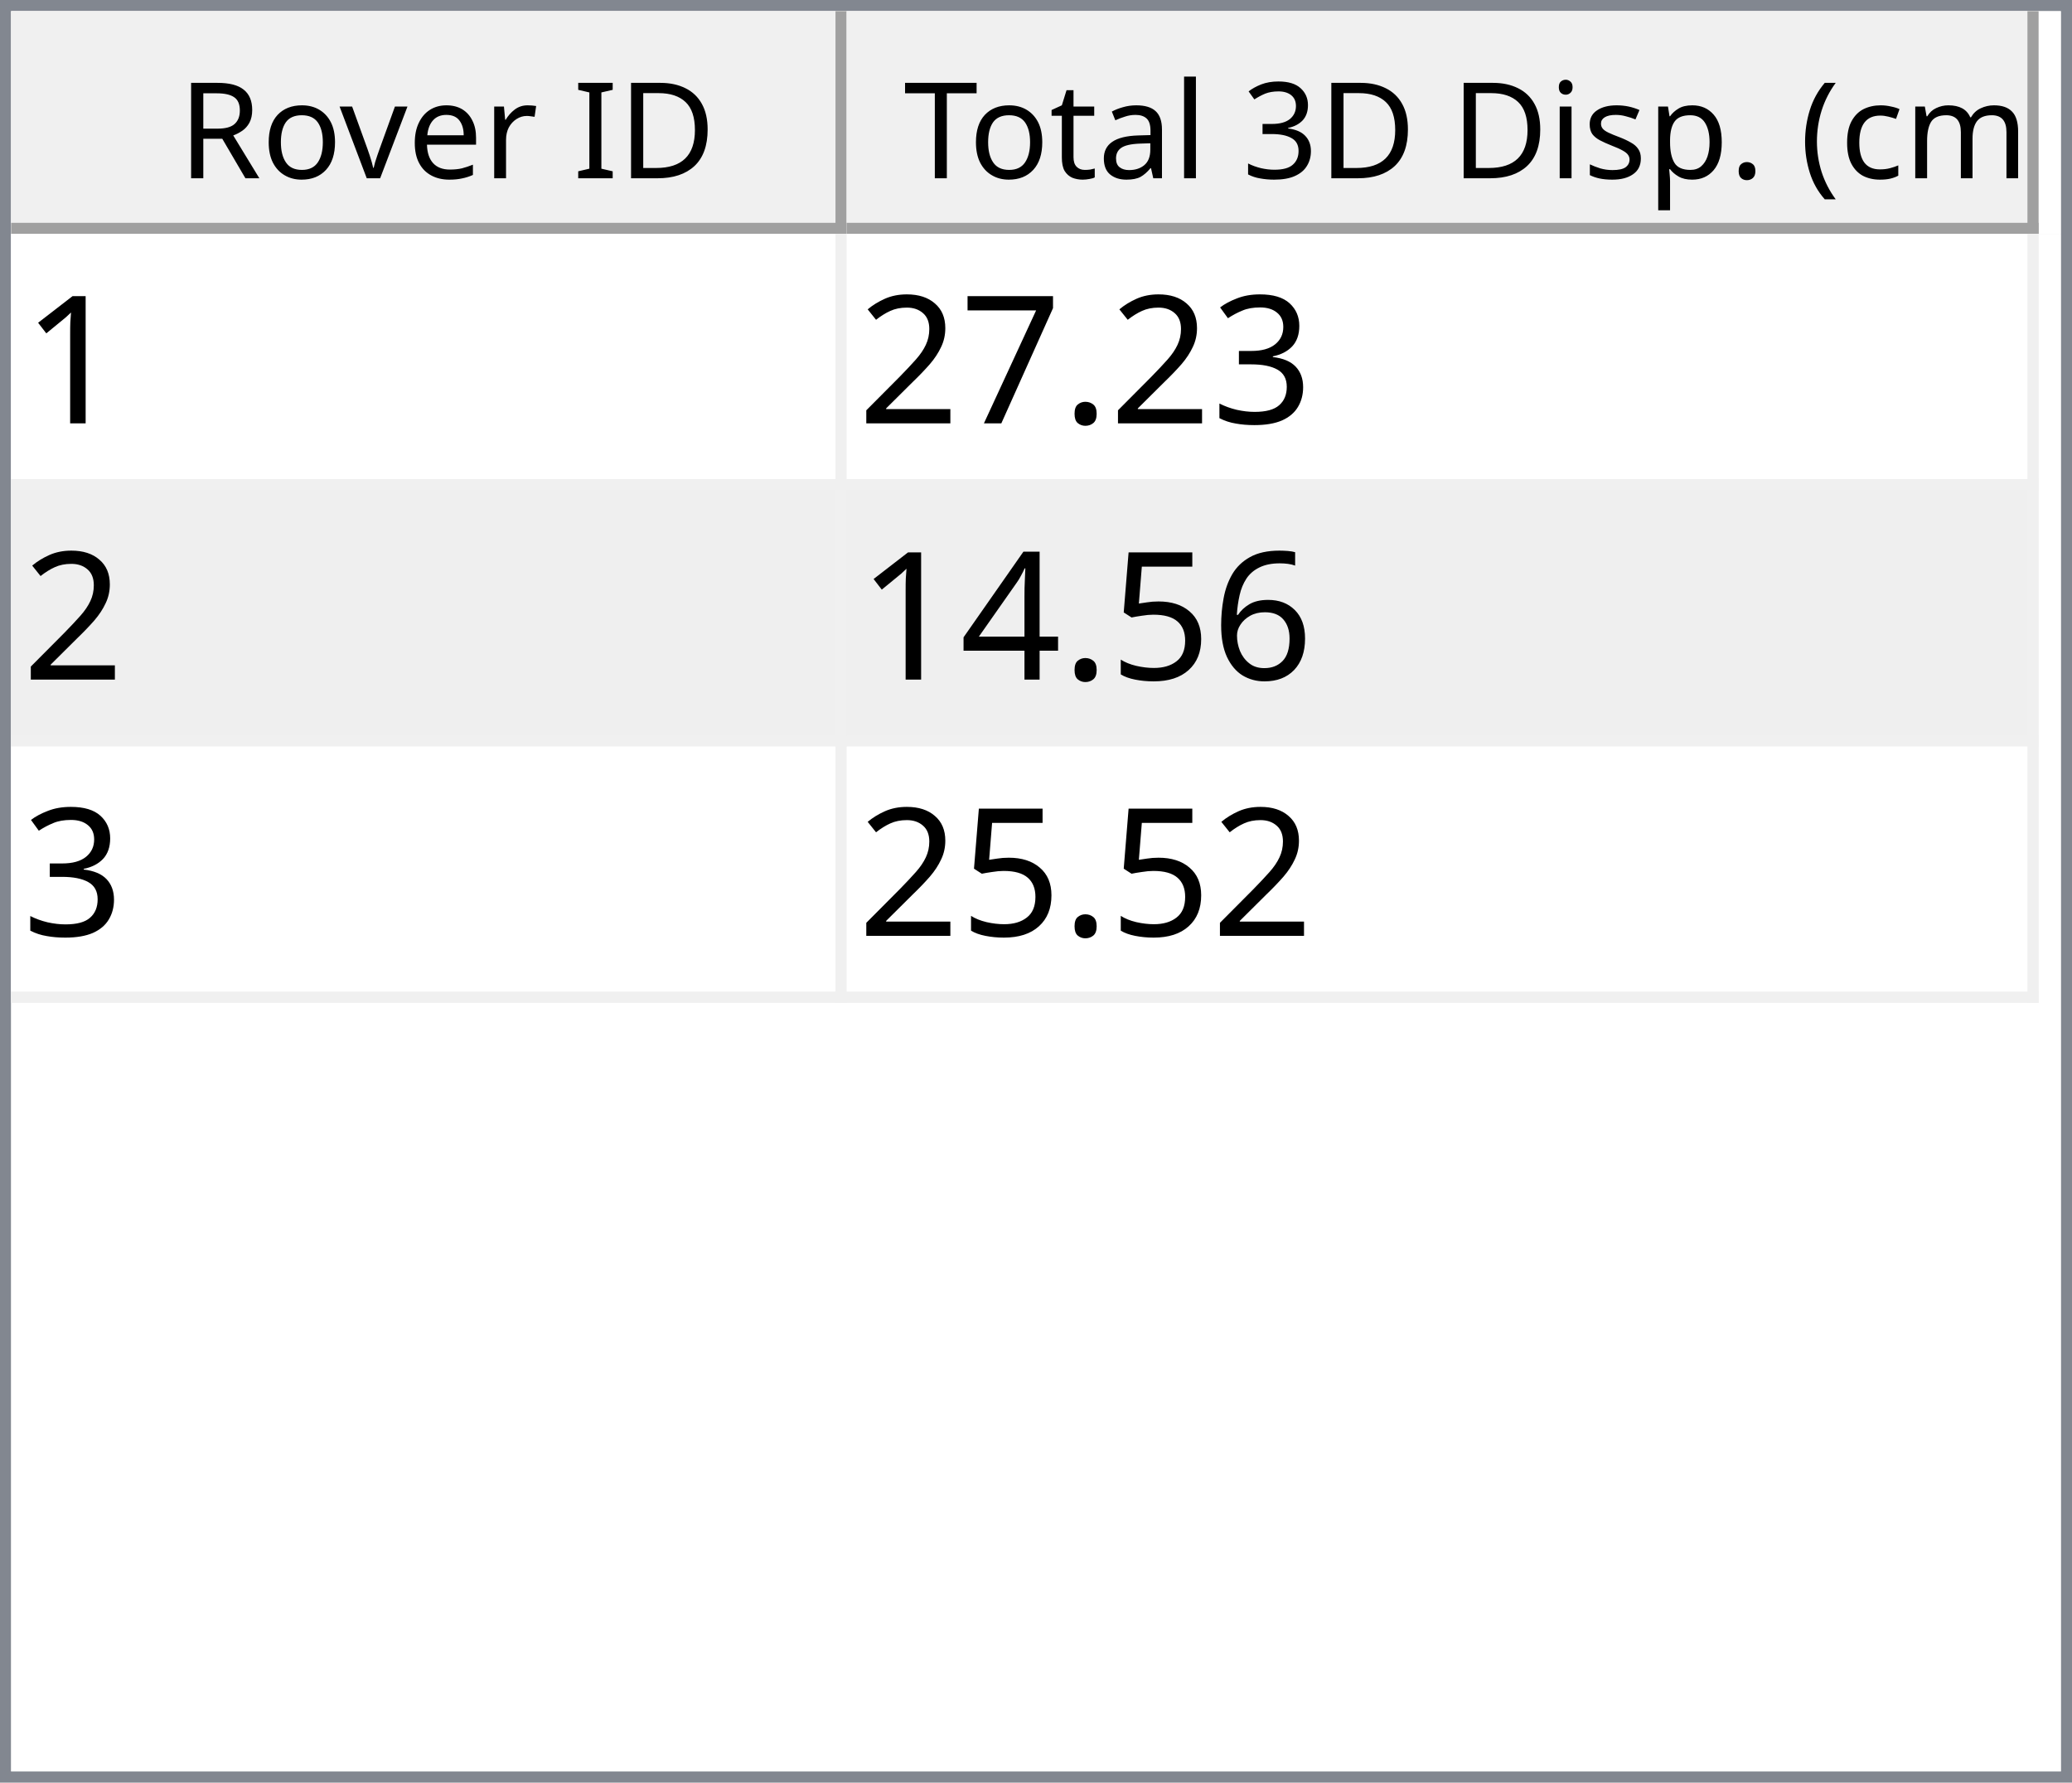
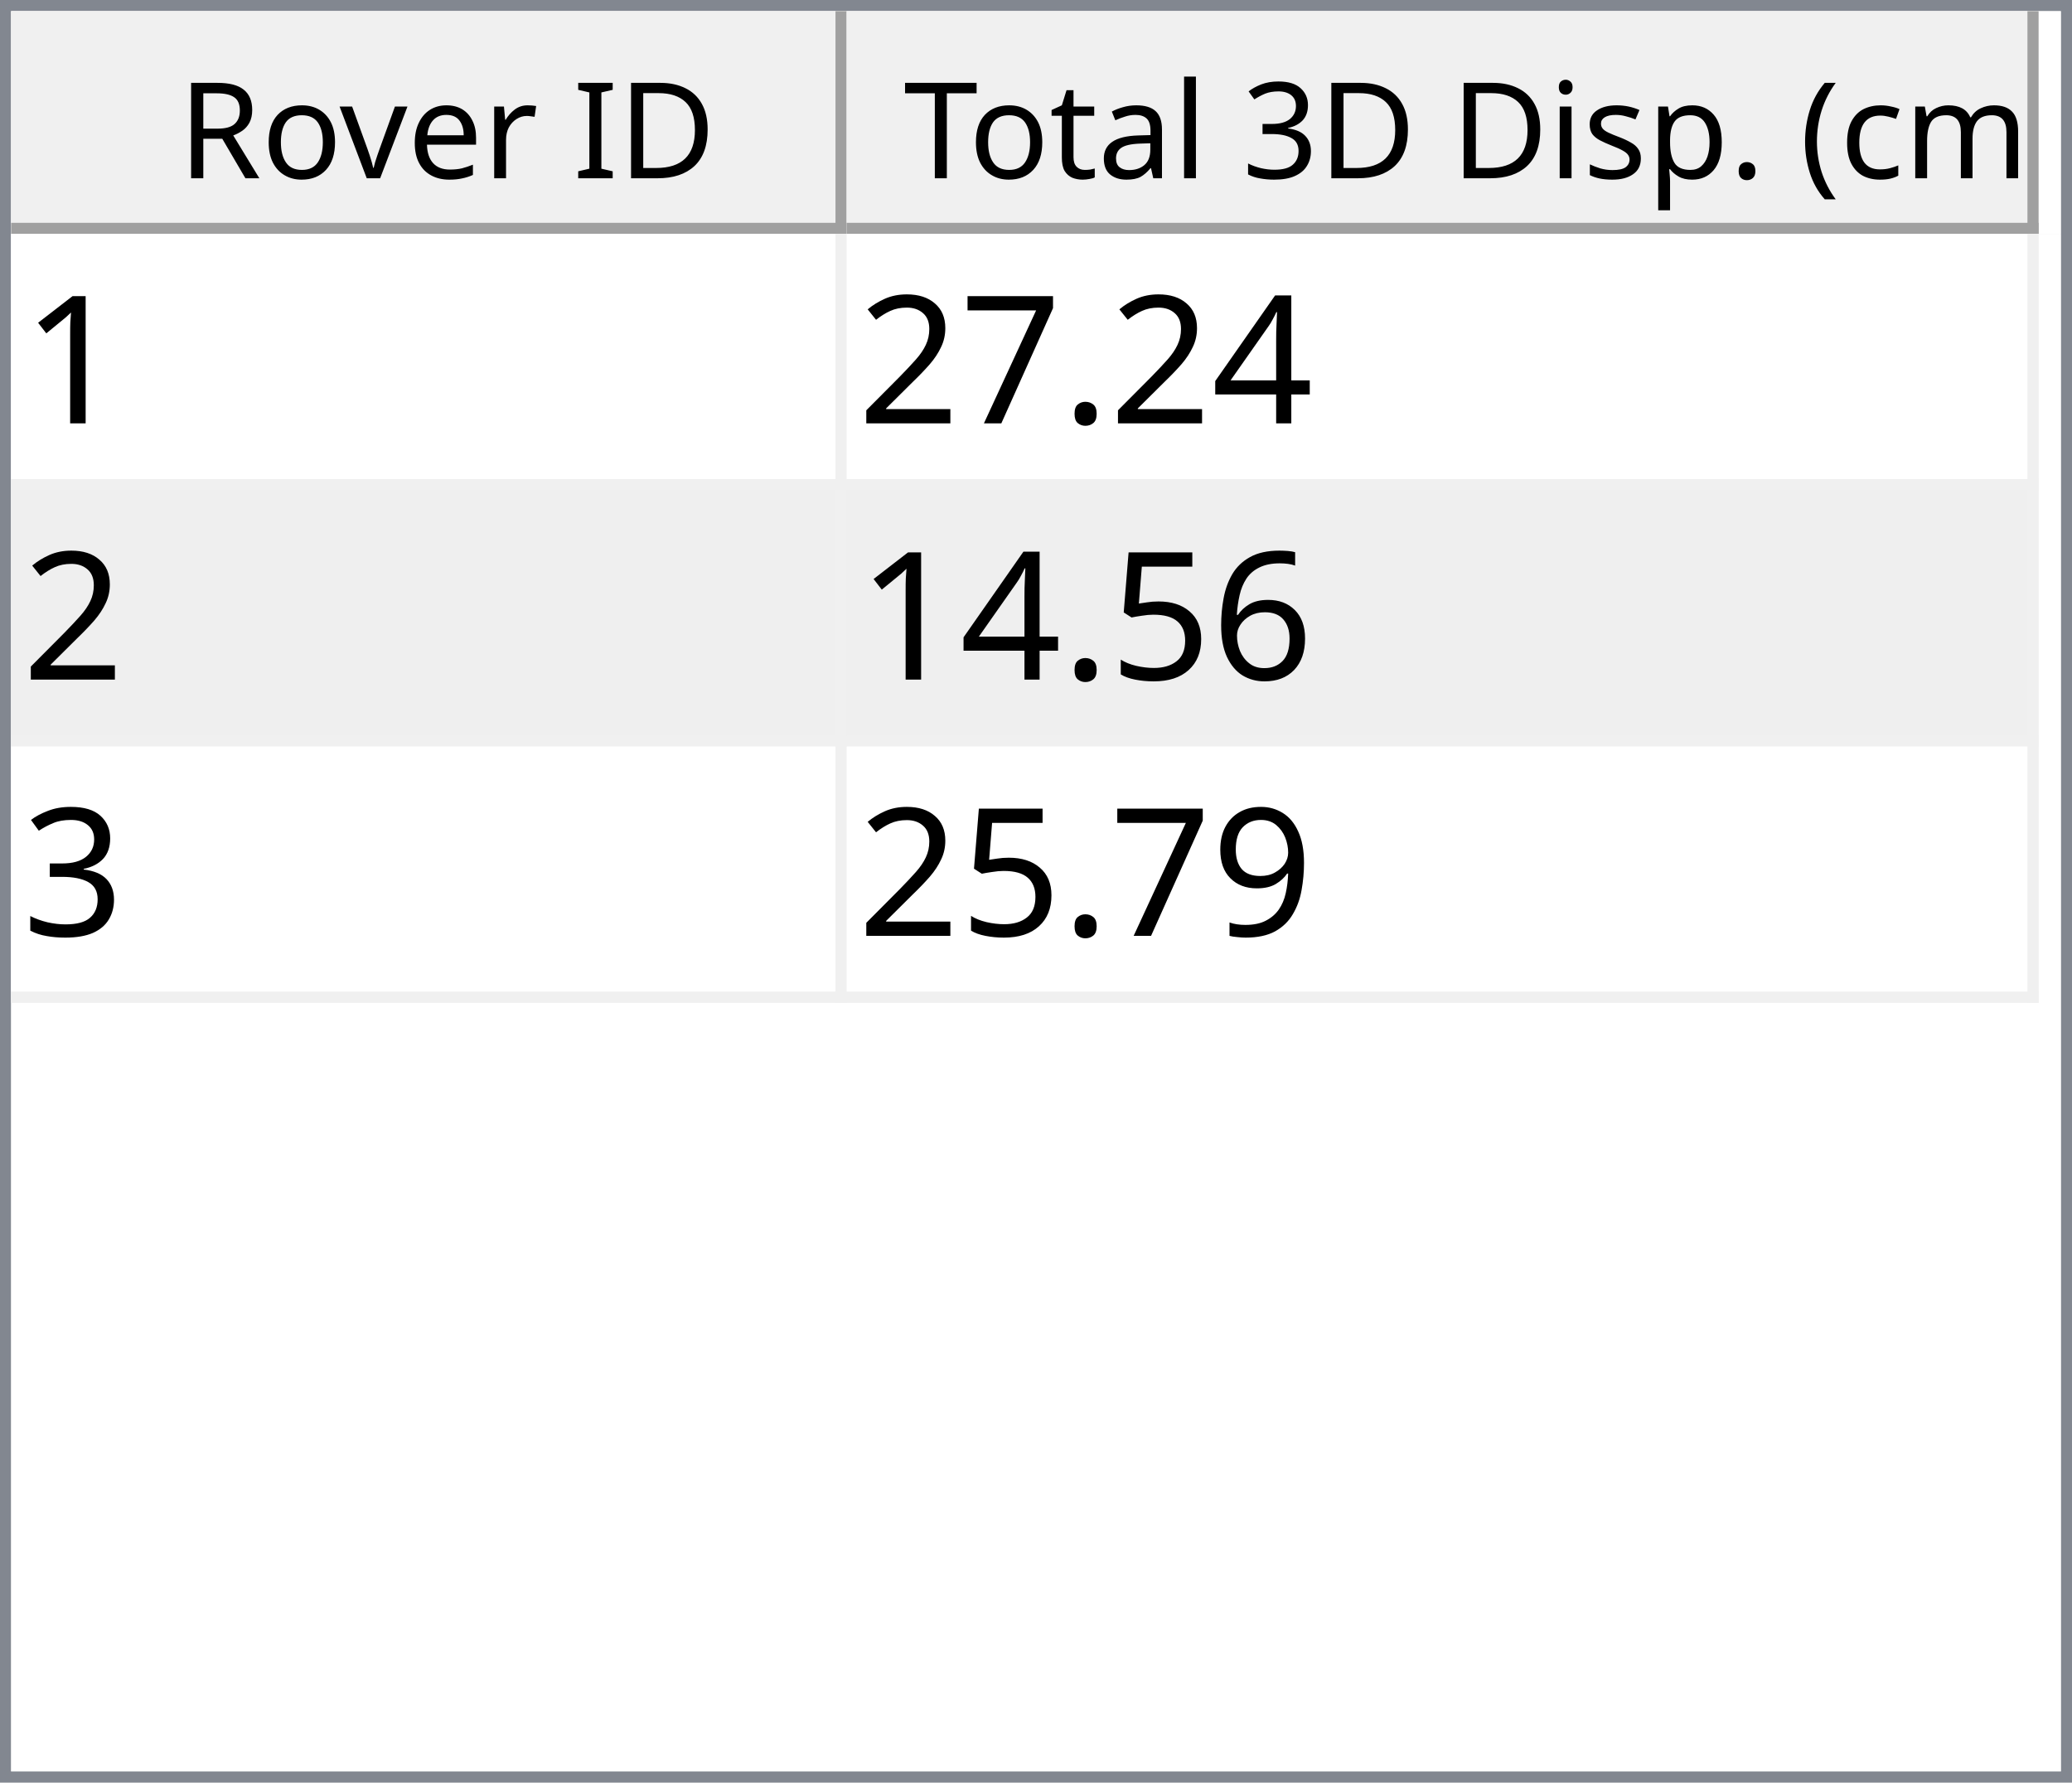
<svg xmlns="http://www.w3.org/2000/svg" style="fill-opacity:1; color-rendering:auto; color-interpolation:auto; text-rendering:auto; stroke:black; stroke-linecap:square; stroke-miterlimit:10; shape-rendering:auto; stroke-opacity:1; fill:black; stroke-dasharray:none; font-weight:normal; stroke-width:1; font-family:'Dialog'; font-style:normal; stroke-linejoin:miter; font-size:12px; stroke-dashoffset:0; image-rendering:auto;" width="186" height="160">
  <defs id="genericDefs" />
  <g>
    <defs id="defs1">
      <clipPath clipPathUnits="userSpaceOnUse" id="clipPath1">
        <path d="M0 0 L186 0 L186 160 L0 160 L0 0 Z" />
      </clipPath>
      <clipPath clipPathUnits="userSpaceOnUse" id="clipPath2">
        <path d="M0 0 L0 160 L186 160 L186 0 Z" />
      </clipPath>
      <clipPath clipPathUnits="userSpaceOnUse" id="clipPath3">
        <path d="M0 0 L0 20 L184 20 L184 0 Z" />
      </clipPath>
      <clipPath clipPathUnits="userSpaceOnUse" id="clipPath4">
        <path d="M0 0 L0 20 L75 20 L75 0 Z" />
      </clipPath>
      <clipPath clipPathUnits="userSpaceOnUse" id="clipPath5">
        <path d="M1 1 L1 19 L74 19 L74 1 Z" />
      </clipPath>
      <clipPath clipPathUnits="userSpaceOnUse" id="clipPath6">
        <path d="M0 0 L0 18 L73 18 L73 0 Z" />
      </clipPath>
      <clipPath clipPathUnits="userSpaceOnUse" id="clipPath7">
        <path d="M-0.5 -0.5 L-0.5 19.5 L74.5 19.5 L74.5 -0.5 Z" />
      </clipPath>
      <clipPath clipPathUnits="userSpaceOnUse" id="clipPath8">
        <path d="M0 0 L0 20 L107 20 L107 0 Z" />
      </clipPath>
      <clipPath clipPathUnits="userSpaceOnUse" id="clipPath9">
        <path d="M1 1 L1 19 L106 19 L106 1 Z" />
      </clipPath>
      <clipPath clipPathUnits="userSpaceOnUse" id="clipPath10">
        <path d="M0 0 L0 18 L105 18 L105 0 Z" />
      </clipPath>
      <clipPath clipPathUnits="userSpaceOnUse" id="clipPath11">
        <path d="M-0.5 -0.5 L-0.5 19.5 L106.5 19.5 L106.5 -0.5 Z" />
      </clipPath>
      <clipPath clipPathUnits="userSpaceOnUse" id="clipPath12">
        <path d="M0 0 L0 138 L184 138 L184 0 Z" />
      </clipPath>
      <clipPath clipPathUnits="userSpaceOnUse" id="clipPath13">
        <path d="M0 0 L0 69 L182 69 L182 0 Z" />
      </clipPath>
      <clipPath clipPathUnits="userSpaceOnUse" id="clipPath14">
        <path d="M-0.5 -0.5 L-0.5 68.5 L181.5 68.5 L181.5 -0.5 Z" />
      </clipPath>
      <clipPath clipPathUnits="userSpaceOnUse" id="clipPath15">
        <path d="M0 0 L0 22 L74 22 L74 0 Z" />
      </clipPath>
      <clipPath clipPathUnits="userSpaceOnUse" id="clipPath16">
        <path d="M0 0 L0 22 L106 22 L106 0 Z" />
      </clipPath>
      <font horiz-adv-x="64.551" id="font1">
        <font-face ascent="107.91" descent="25.098" units-per-em="100" style="font-style:normal; font-family:Segoe UI; font-weight:normal;" />
        <missing-glyph horiz-adv-x="64.551" d="M8.109 0 L8.109 68.266 L56.453 68.266 L56.453 0 L8.109 0 ZM15.328 7.234 L49.219 7.234 L49.219 61.031 L15.328 61.031 L15.328 7.234 Z" />
        <glyph unicode="D" horiz-adv-x="70.117" d="M9.188 0 L9.188 70.016 L28.516 70.016 Q65.531 70.016 65.531 35.891 Q65.531 19.672 55.25 9.836 Q44.969 0 27.734 0 L9.188 0 ZM17.391 62.594 L17.391 7.422 L27.828 7.422 Q41.609 7.422 49.273 14.797 Q56.938 22.172 56.938 35.688 Q56.938 62.594 28.328 62.594 L17.391 62.594 Z" />
        <glyph unicode="I" horiz-adv-x="26.611" d="M17.391 0 L9.188 0 L9.188 70.016 L17.391 70.016 L17.391 0 Z" />
        <glyph unicode=" " horiz-adv-x="27.393" d="" />
        <glyph unicode="r" horiz-adv-x="34.766" d="M34.188 41.891 Q32.078 43.5 28.125 43.5 Q23 43.5 19.555 38.672 Q16.109 33.844 16.109 25.484 L16.109 0 L8.109 0 L8.109 50 L16.109 50 L16.109 39.703 L16.312 39.703 Q18.016 44.969 21.531 47.922 Q25.047 50.875 29.391 50.875 Q32.516 50.875 34.188 50.203 L34.188 41.891 Z" />
        <glyph unicode="e" horiz-adv-x="52.295" d="M48.297 23 L12.984 23 Q13.188 14.656 17.484 10.109 Q21.781 5.562 29.297 5.562 Q37.75 5.562 44.828 11.141 L44.828 3.609 Q38.234 -1.172 27.391 -1.172 Q16.797 -1.172 10.742 5.641 Q4.688 12.453 4.688 24.812 Q4.688 36.469 11.305 43.82 Q17.922 51.172 27.734 51.172 Q37.547 51.172 42.922 44.828 Q48.297 38.484 48.297 27.203 L48.297 23 ZM40.094 29.781 Q40.047 36.719 36.75 40.578 Q33.453 44.438 27.594 44.438 Q21.922 44.438 17.969 40.383 Q14.016 36.328 13.094 29.781 L40.094 29.781 Z" />
        <glyph unicode="v" horiz-adv-x="47.9" d="M47.406 50 L27.484 0 L19.625 0 L0.688 50 L9.469 50 L22.172 13.672 Q23.578 9.672 23.922 6.688 L24.125 6.688 Q24.609 10.453 25.688 13.484 L38.969 50 L47.406 50 Z" />
        <glyph unicode="o" horiz-adv-x="58.594" d="M29 -1.172 Q17.922 -1.172 11.305 5.836 Q4.688 12.844 4.688 24.422 Q4.688 37.016 11.57 44.094 Q18.453 51.172 30.172 51.172 Q41.359 51.172 47.633 44.289 Q53.906 37.406 53.906 25.203 Q53.906 13.234 47.141 6.031 Q40.375 -1.172 29 -1.172 ZM29.594 44.438 Q21.875 44.438 17.383 39.188 Q12.891 33.938 12.891 24.703 Q12.891 15.828 17.43 10.695 Q21.969 5.562 29.594 5.562 Q37.359 5.562 41.531 10.594 Q45.703 15.625 45.703 24.906 Q45.703 34.281 41.531 39.359 Q37.359 44.438 29.594 44.438 Z" />
        <glyph unicode="R" horiz-adv-x="59.814" d="M59.375 0 L49.609 0 L37.891 19.625 Q36.281 22.359 34.766 24.289 Q33.25 26.219 31.664 27.438 Q30.078 28.656 28.25 29.219 Q26.422 29.781 24.125 29.781 L17.391 29.781 L17.391 0 L9.188 0 L9.188 70.016 L30.078 70.016 Q34.672 70.016 38.555 68.867 Q42.438 67.719 45.289 65.375 Q48.141 63.031 49.758 59.547 Q51.375 56.062 51.375 51.375 Q51.375 47.703 50.273 44.656 Q49.172 41.609 47.148 39.211 Q45.125 36.812 42.266 35.133 Q39.406 33.453 35.844 32.516 L35.844 32.328 Q37.594 31.547 38.891 30.547 Q40.188 29.547 41.359 28.18 Q42.531 26.812 43.68 25.078 Q44.828 23.344 46.234 21.047 L59.375 0 ZM17.391 62.594 L17.391 37.203 L28.516 37.203 Q31.594 37.203 34.203 38.133 Q36.812 39.062 38.719 40.797 Q40.625 42.531 41.703 45.047 Q42.781 47.562 42.781 50.688 Q42.781 56.297 39.141 59.445 Q35.5 62.594 28.609 62.594 L17.391 62.594 Z" />
        <glyph unicode=")" horiz-adv-x="30.176" d="M8.297 -15.922 L1.172 -15.922 Q16.406 2.344 16.406 26.812 Q16.406 51.469 1.078 70.016 L8.297 70.016 Q23.531 52.156 23.531 26.703 Q23.531 1.375 8.297 -15.922 Z" />
        <glyph unicode="m" horiz-adv-x="86.133" d="M79.109 0 L71.094 0 L71.094 28.719 Q71.094 37.016 68.531 40.727 Q65.969 44.438 59.906 44.438 Q54.781 44.438 51.195 39.75 Q47.609 35.062 47.609 28.516 L47.609 0 L39.594 0 L39.594 29.688 Q39.594 44.438 28.219 44.438 Q22.953 44.438 19.531 40.016 Q16.109 35.594 16.109 28.516 L16.109 0 L8.109 0 L8.109 50 L16.109 50 L16.109 42.094 L16.312 42.094 Q21.625 51.172 31.844 51.172 Q36.969 51.172 40.773 48.312 Q44.578 45.453 46 40.828 Q51.562 51.172 62.594 51.172 Q79.109 51.172 79.109 30.812 L79.109 0 Z" />
        <glyph unicode="c" horiz-adv-x="46.191" d="M42.188 2.297 Q36.422 -1.172 28.516 -1.172 Q17.828 -1.172 11.258 5.789 Q4.688 12.75 4.688 23.828 Q4.688 36.188 11.766 43.68 Q18.844 51.172 30.672 51.172 Q37.25 51.172 42.281 48.734 L42.281 40.531 Q36.719 44.438 30.375 44.438 Q22.703 44.438 17.797 38.945 Q12.891 33.453 12.891 24.516 Q12.891 15.719 17.508 10.641 Q22.125 5.562 29.891 5.562 Q36.422 5.562 42.188 9.906 L42.188 2.297 Z" />
        <glyph unicode="(" horiz-adv-x="30.176" d="M29.109 -15.922 L21.969 -15.922 Q6.844 1.375 6.844 26.703 Q6.844 52.156 21.969 70.016 L29.203 70.016 Q13.875 51.469 13.875 26.812 Q13.875 2.344 29.109 -15.922 Z" />
        <glyph unicode="." horiz-adv-x="21.68" d="M10.891 -1.078 Q8.641 -1.078 7.055 0.539 Q5.469 2.156 5.469 4.391 Q5.469 6.641 7.055 8.273 Q8.641 9.906 10.891 9.906 Q13.188 9.906 14.797 8.273 Q16.406 6.641 16.406 4.391 Q16.406 2.156 14.797 0.539 Q13.188 -1.078 10.891 -1.078 Z" />
        <glyph unicode="p" horiz-adv-x="58.789" d="M16.312 7.234 L16.109 7.234 L16.109 -23 L8.109 -23 L8.109 50 L16.109 50 L16.109 41.219 L16.312 41.219 Q22.219 51.172 33.594 51.172 Q43.266 51.172 48.688 44.461 Q54.109 37.75 54.109 26.469 Q54.109 13.922 48 6.375 Q41.891 -1.172 31.297 -1.172 Q21.578 -1.172 16.312 7.234 ZM16.109 27.391 L16.109 20.406 Q16.109 14.203 20.141 9.883 Q24.172 5.562 30.375 5.562 Q37.641 5.562 41.773 11.133 Q45.906 16.703 45.906 26.609 Q45.906 34.969 42.047 39.703 Q38.188 44.438 31.594 44.438 Q24.609 44.438 20.359 39.578 Q16.109 34.719 16.109 27.391 Z" />
        <glyph unicode="s" horiz-adv-x="42.432" d="M5.078 1.812 L5.078 10.406 Q11.625 5.562 19.484 5.562 Q30.031 5.562 30.031 12.594 Q30.031 14.594 29.125 15.992 Q28.219 17.391 26.68 18.461 Q25.141 19.531 23.07 20.383 Q21 21.234 18.609 22.172 Q15.281 23.484 12.766 24.828 Q10.25 26.172 8.57 27.859 Q6.891 29.547 6.031 31.695 Q5.172 33.844 5.172 36.719 Q5.172 40.234 6.789 42.945 Q8.406 45.656 11.086 47.484 Q13.766 49.312 17.211 50.242 Q20.656 51.172 24.312 51.172 Q30.812 51.172 35.938 48.922 L35.938 40.828 Q30.422 44.438 23.25 44.438 Q21 44.438 19.195 43.922 Q17.391 43.406 16.094 42.477 Q14.797 41.547 14.086 40.258 Q13.375 38.969 13.375 37.406 Q13.375 35.453 14.086 34.133 Q14.797 32.812 16.164 31.789 Q17.531 30.766 19.484 29.938 Q21.438 29.109 23.922 28.125 Q27.25 26.859 29.883 25.516 Q32.516 24.172 34.375 22.484 Q36.234 20.797 37.234 18.602 Q38.234 16.406 38.234 13.375 Q38.234 9.672 36.602 6.938 Q34.969 4.203 32.234 2.398 Q29.5 0.594 25.93 -0.289 Q22.359 -1.172 18.453 -1.172 Q10.75 -1.172 5.078 1.812 Z" />
        <glyph unicode="i" horiz-adv-x="24.219" d="M12.203 62.703 Q10.062 62.703 8.547 64.164 Q7.031 65.625 7.031 67.875 Q7.031 70.125 8.547 71.609 Q10.062 73.094 12.203 73.094 Q14.406 73.094 15.945 71.609 Q17.484 70.125 17.484 67.875 Q17.484 65.719 15.945 64.211 Q14.406 62.703 12.203 62.703 ZM16.109 0 L8.109 0 L8.109 50 L16.109 50 L16.109 0 Z" />
        <glyph unicode="3" horiz-adv-x="53.906" d="M46.531 19.828 Q46.531 15.094 44.75 11.211 Q42.969 7.328 39.719 4.57 Q36.469 1.812 31.93 0.297 Q27.391 -1.219 21.922 -1.219 Q11.922 -1.219 6 2.594 L6 11.188 Q13.094 5.609 22.219 5.609 Q25.875 5.609 28.828 6.539 Q31.781 7.469 33.906 9.227 Q36.031 10.984 37.18 13.477 Q38.328 15.969 38.328 19.094 Q38.328 32.812 18.797 32.812 L12.984 32.812 L12.984 39.594 L18.5 39.594 Q35.797 39.594 35.797 52.484 Q35.797 64.406 22.609 64.406 Q15.188 64.406 8.688 59.422 L8.688 67.188 Q15.375 71.188 24.609 71.188 Q29 71.188 32.57 69.969 Q36.141 68.75 38.68 66.555 Q41.219 64.359 42.609 61.281 Q44 58.203 44 54.5 Q44 40.672 30.031 36.719 L30.031 36.531 Q33.594 36.141 36.625 34.797 Q39.656 33.453 41.852 31.305 Q44.047 29.156 45.289 26.25 Q46.531 23.344 46.531 19.828 Z" />
        <glyph unicode="l" horiz-adv-x="24.219" d="M16.109 0 L8.109 0 L8.109 74.031 L16.109 74.031 L16.109 0 Z" />
        <glyph unicode="a" horiz-adv-x="50.879" d="M43.891 0 L35.891 0 L35.891 7.812 L35.688 7.812 Q30.469 -1.172 20.312 -1.172 Q12.844 -1.172 8.617 2.781 Q4.391 6.734 4.391 13.281 Q4.391 27.297 20.906 29.594 L35.891 31.688 Q35.891 44.438 25.594 44.438 Q16.547 44.438 9.281 38.281 L9.281 46.484 Q16.656 51.172 26.266 51.172 Q43.891 51.172 43.891 32.516 L43.891 0 ZM35.891 25.297 L23.828 23.641 Q18.266 22.859 15.43 20.875 Q12.594 18.891 12.594 13.875 Q12.594 10.203 15.211 7.883 Q17.828 5.562 22.172 5.562 Q28.125 5.562 32.008 9.742 Q35.891 13.922 35.891 20.312 L35.891 25.297 Z" />
        <glyph unicode="t" horiz-adv-x="33.887" d="M31.297 0.484 Q28.469 -1.078 23.828 -1.078 Q10.688 -1.078 10.688 13.578 L10.688 43.172 L2.094 43.172 L2.094 50 L10.688 50 L10.688 62.203 L18.703 64.797 L18.703 50 L31.297 50 L31.297 43.172 L18.703 43.172 L18.703 14.984 Q18.703 9.969 20.414 7.82 Q22.125 5.672 26.078 5.672 Q29.109 5.672 31.297 7.328 L31.297 0.484 Z" />
        <glyph unicode="T" horiz-adv-x="52.393" d="M50.594 62.594 L30.375 62.594 L30.375 0 L22.172 0 L22.172 62.594 L2 62.594 L2 70.016 L50.594 70.016 L50.594 62.594 Z" />
      </font>
      <font horiz-adv-x="75.0" id="font2">
        <font-face ascent="100.537" descent="21.973" units-per-em="100" style="font-style:normal; font-family:sans-serif; font-weight:normal;" />
        <missing-glyph horiz-adv-x="75.0" d="M12.5 0 L12.5 62.5 L62.5 62.5 L62.5 0 L12.5 0 ZM14.062 1.562 L60.938 1.562 L60.938 60.938 L14.062 60.938 L14.062 1.562 Z" />
        <glyph unicode="1" horiz-adv-x="55.615" d="M37.25 0 L28.469 0 L28.469 56 Q25.297 52.984 20.141 49.953 Q14.984 46.922 10.891 45.406 L10.891 53.906 Q18.266 57.375 23.781 62.305 Q29.297 67.234 31.594 71.875 L37.25 71.875 L37.25 0 Z" />
-         <glyph unicode="3" horiz-adv-x="55.615" d="M4.203 18.891 L12.984 20.062 Q14.5 12.594 18.141 9.297 Q21.781 6 27 6 Q33.203 6 37.477 10.297 Q41.75 14.594 41.75 20.953 Q41.75 27 37.797 30.93 Q33.844 34.859 27.734 34.859 Q25.25 34.859 21.531 33.891 L22.516 41.609 Q23.391 41.5 23.922 41.5 Q29.547 41.5 34.039 44.43 Q38.531 47.359 38.531 53.469 Q38.531 58.297 35.258 61.477 Q31.984 64.656 26.812 64.656 Q21.688 64.656 18.266 61.43 Q14.844 58.203 13.875 51.766 L5.078 53.328 Q6.688 62.156 12.398 67.016 Q18.109 71.875 26.609 71.875 Q32.469 71.875 37.398 69.359 Q42.328 66.844 44.945 62.5 Q47.562 58.156 47.562 53.266 Q47.562 48.641 45.07 44.828 Q42.578 41.016 37.703 38.766 Q44.047 37.312 47.562 32.695 Q51.078 28.078 51.078 21.141 Q51.078 11.766 44.242 5.25 Q37.406 -1.266 26.953 -1.266 Q17.531 -1.266 11.305 4.352 Q5.078 9.969 4.203 18.891 Z" />
+         <glyph unicode="4" horiz-adv-x="55.615" d="M32.328 0 L32.328 17.141 L1.266 17.141 L1.266 25.203 L33.938 71.578 L41.109 71.578 L41.109 25.203 L50.781 25.203 L50.781 17.141 L41.109 17.141 L41.109 0 L32.328 0 ZM32.328 25.203 L32.328 57.469 L9.906 25.203 L32.328 25.203 Z" />
        <glyph unicode="." horiz-adv-x="27.783" d="M9.078 0 L9.078 10.016 L19.094 10.016 L19.094 0 L9.078 0 Z" />
        <glyph unicode="7" horiz-adv-x="55.615" d="M4.734 62.203 L4.734 70.656 L51.078 70.656 L51.078 63.812 Q44.234 56.547 37.523 44.484 Q30.812 32.422 27.156 19.672 Q24.516 10.688 23.781 0 L14.75 0 Q14.891 8.453 18.062 20.414 Q21.234 32.375 27.172 43.484 Q33.109 54.594 39.797 62.203 L4.734 62.203 Z" />
        <glyph unicode="2" horiz-adv-x="55.615" d="M50.344 8.453 L50.344 0 L3.031 0 Q2.938 3.172 4.047 6.109 Q5.859 10.938 9.836 15.625 Q13.812 20.312 21.344 26.469 Q33.016 36.031 37.117 41.625 Q41.219 47.219 41.219 52.203 Q41.219 57.422 37.477 61.008 Q33.734 64.594 27.734 64.594 Q21.391 64.594 17.578 60.789 Q13.766 56.984 13.719 50.25 L4.688 51.172 Q5.609 61.281 11.664 66.578 Q17.719 71.875 27.938 71.875 Q38.234 71.875 44.242 66.164 Q50.25 60.453 50.25 52 Q50.25 47.703 48.492 43.555 Q46.734 39.406 42.656 34.812 Q38.578 30.219 29.109 22.219 Q21.188 15.578 18.945 13.211 Q16.703 10.844 15.234 8.453 L50.344 8.453 Z" />
        <glyph unicode="6" horiz-adv-x="55.615" d="M49.75 54.047 L41.016 53.375 Q39.844 58.547 37.703 60.891 Q34.125 64.656 28.906 64.656 Q24.703 64.656 21.531 62.312 Q17.391 59.281 14.992 53.469 Q12.594 47.656 12.5 36.922 Q15.672 41.75 20.266 44.094 Q24.859 46.438 29.891 46.438 Q38.672 46.438 44.852 39.969 Q51.031 33.5 51.031 23.25 Q51.031 16.5 48.125 10.719 Q45.219 4.938 40.141 1.859 Q35.062 -1.219 28.609 -1.219 Q17.625 -1.219 10.695 6.859 Q3.766 14.938 3.766 33.5 Q3.766 54.25 11.422 63.672 Q18.109 71.875 29.438 71.875 Q37.891 71.875 43.289 67.141 Q48.688 62.406 49.75 54.047 ZM13.875 23.188 Q13.875 18.656 15.797 14.508 Q17.719 10.359 21.188 8.18 Q24.656 6 28.469 6 Q34.031 6 38.039 10.492 Q42.047 14.984 42.047 22.703 Q42.047 30.125 38.086 34.398 Q34.125 38.672 28.125 38.672 Q22.172 38.672 18.023 34.398 Q13.875 30.125 13.875 23.188 Z" />
        <glyph unicode="5" horiz-adv-x="55.615" d="M4.156 18.75 L13.375 19.531 Q14.406 12.797 18.141 9.398 Q21.875 6 27.156 6 Q33.5 6 37.891 10.789 Q42.281 15.578 42.281 23.484 Q42.281 31 38.062 35.352 Q33.844 39.703 27 39.703 Q22.75 39.703 19.336 37.773 Q15.922 35.844 13.969 32.766 L5.719 33.844 L12.641 70.609 L48.25 70.609 L48.25 62.203 L19.672 62.203 L15.828 42.969 Q22.266 47.469 29.344 47.469 Q38.719 47.469 45.164 40.969 Q51.609 34.469 51.609 24.266 Q51.609 14.547 45.953 7.469 Q39.062 -1.219 27.156 -1.219 Q17.391 -1.219 11.211 4.25 Q5.031 9.719 4.156 18.75 Z" />
-         <glyph unicode="4" horiz-adv-x="55.615" d="M32.328 0 L32.328 17.141 L1.266 17.141 L1.266 25.203 L33.938 71.578 L41.109 71.578 L41.109 25.203 L50.781 25.203 L50.781 17.141 L41.109 17.141 L41.109 0 L32.328 0 ZM32.328 25.203 L32.328 57.469 L9.906 25.203 L32.328 25.203 Z" />
+         <glyph unicode="3" horiz-adv-x="55.615" d="M4.203 18.891 L12.984 20.062 Q14.5 12.594 18.141 9.297 Q21.781 6 27 6 Q33.203 6 37.477 10.297 Q41.75 14.594 41.75 20.953 Q41.75 27 37.797 30.93 Q33.844 34.859 27.734 34.859 Q25.25 34.859 21.531 33.891 L22.516 41.609 Q23.391 41.5 23.922 41.5 Q29.547 41.5 34.039 44.43 Q38.531 47.359 38.531 53.469 Q38.531 58.297 35.258 61.477 Q31.984 64.656 26.812 64.656 Q21.688 64.656 18.266 61.43 Q14.844 58.203 13.875 51.766 L5.078 53.328 Q6.688 62.156 12.398 67.016 Q18.109 71.875 26.609 71.875 Q32.469 71.875 37.398 69.359 Q42.328 66.844 44.945 62.5 Q47.562 58.156 47.562 53.266 Q47.562 48.641 45.07 44.828 Q42.578 41.016 37.703 38.766 Q44.047 37.312 47.562 32.695 Q51.078 28.078 51.078 21.141 Q51.078 11.766 44.242 5.25 Q37.406 -1.266 26.953 -1.266 Q17.531 -1.266 11.305 4.352 Q5.078 9.969 4.203 18.891 Z" />
+         <glyph unicode="9" horiz-adv-x="55.615" d="M5.469 16.547 L13.922 17.328 Q14.984 11.375 18.016 8.688 Q21.047 6 25.781 6 Q29.828 6 32.883 7.859 Q35.938 9.719 37.891 12.82 Q39.844 15.922 41.164 21.195 Q42.484 26.469 42.484 31.938 Q42.484 32.516 42.438 33.688 Q39.797 29.5 35.234 26.883 Q30.672 24.266 25.344 24.266 Q16.453 24.266 10.305 30.711 Q4.156 37.156 4.156 47.703 Q4.156 58.594 10.578 65.234 Q17 71.875 26.656 71.875 Q33.641 71.875 39.43 68.117 Q45.219 64.359 48.219 57.398 Q51.219 50.438 51.219 37.25 Q51.219 23.531 48.242 15.406 Q45.266 7.281 39.383 3.031 Q33.5 -1.219 25.594 -1.219 Q17.188 -1.219 11.867 3.445 Q6.547 8.109 5.469 16.547 ZM41.453 48.141 Q41.453 55.719 37.43 60.156 Q33.406 64.594 27.734 64.594 Q21.875 64.594 17.531 59.812 Q13.188 55.031 13.188 47.406 Q13.188 40.578 17.312 36.305 Q21.438 32.031 27.484 32.031 Q33.594 32.031 37.523 36.305 Q41.453 40.578 41.453 48.141 Z" />
      </font>
    </defs>
    <g style="fill:white; stroke:white;">
      <rect x="0" y="0" width="186" style="clip-path:url(#clipPath1); stroke:none;" height="160" />
    </g>
    <g style="fill:white; text-rendering:optimizeSpeed; color-rendering:optimizeSpeed; image-rendering:optimizeSpeed; shape-rendering:crispEdges; stroke:white; color-interpolation:sRGB;">
      <rect x="0" width="186" height="160" y="0" style="stroke:none;" />
      <path style="stroke:none;" d="M0 160 L186 160 L186 0 L0 0 Z" />
    </g>
    <g style="fill:rgb(240,240,240); font-family:'Segoe UI'; stroke:rgb(240,240,240);">
      <rect x="0" y="0" width="186" style="clip-path:url(#clipPath2); stroke:none;" height="160" />
    </g>
    <g style="fill:rgb(130,135,144); font-family:'Segoe UI'; stroke:rgb(130,135,144);">
      <path d="M0 0 L186 0 L186 160 L0 160 L0 0 ZM1 1 L185 1 L185 159 L1 159 L1 1 Z" style="fill-rule:evenodd; clip-path:url(#clipPath2); stroke:none;" />
    </g>
    <g style="fill:white; font-family:'Segoe UI'; stroke:white;" transform="translate(1,1)">
      <rect x="0" y="0" width="184" style="clip-path:url(#clipPath3); stroke:none;" height="20" />
    </g>
    <g style="fill:rgb(240,240,240); font-family:'Segoe UI'; stroke:rgb(240,240,240);" transform="translate(1,1)">
      <rect x="0" y="0" width="75" style="clip-path:url(#clipPath4); stroke:none;" height="20" />
    </g>
    <g style="font-family:'Segoe UI';" transform="translate(2,2)">
      <text x="14" xml:space="preserve" y="14" style="clip-path:url(#clipPath6); stroke:none;">Rover ID</text>
    </g>
    <g style="fill:rgb(160,160,160); font-family:'Segoe UI'; stroke:rgb(160,160,160); stroke-linejoin:bevel;" transform="translate(1.5,1.5)">
      <line x1="74" x2="74" y1="0" style="fill:none; clip-path:url(#clipPath7);" y2="19" />
    </g>
    <g style="fill:rgb(160,160,160); font-family:'Segoe UI'; stroke:rgb(160,160,160); stroke-linejoin:bevel;" transform="matrix(1,0,0,1,1,1) translate(0.5,0.5)">
      <line x1="0" x2="74" y1="19" style="fill:none; clip-path:url(#clipPath7);" y2="19" />
    </g>
    <g style="fill:rgb(240,240,240); font-family:'Segoe UI'; stroke:rgb(240,240,240);" transform="translate(76,1)">
      <rect x="0" y="0" width="107" style="clip-path:url(#clipPath8); stroke:none;" height="20" />
    </g>
    <g style="font-family:'Segoe UI';" transform="translate(77,2)">
      <text x="1" xml:space="preserve" y="14" style="clip-path:url(#clipPath10); stroke:none;"> Total 3D Disp. (cm)</text>
    </g>
    <g style="fill:rgb(160,160,160); font-family:'Segoe UI'; stroke:rgb(160,160,160); stroke-linejoin:bevel;" transform="translate(76.5,1.5)">
      <line x1="106" x2="106" y1="0" style="fill:none; clip-path:url(#clipPath11);" y2="19" />
    </g>
    <g style="fill:rgb(160,160,160); font-family:'Segoe UI'; stroke:rgb(160,160,160); stroke-linejoin:bevel;" transform="matrix(1,0,0,1,76,1) translate(0.5,0.5)">
      <line x1="0" x2="106" y1="19" style="fill:none; clip-path:url(#clipPath11);" y2="19" />
    </g>
    <g style="fill:white; font-family:'Segoe UI'; stroke:white;" transform="translate(1,21)">
      <rect x="0" y="0" width="184" style="clip-path:url(#clipPath12); stroke:none;" height="138" />
    </g>
    <g style="fill:rgb(240,240,240); font-size:16px; font-family:sans-serif; stroke:rgb(240,240,240);" transform="translate(1,21)">
      <rect x="0" y="0" width="182" style="clip-path:url(#clipPath13); stroke:none;" height="69" />
      <line transform="translate(0.5,0.5)" x1="0" x2="181" y1="22" style="clip-path:url(#clipPath14); fill:none; stroke-linejoin:bevel;" y2="22" />
    </g>
    <g transform="matrix(1,0,0,1,1,21) translate(0.5,0.5)" style="fill:rgb(240,240,240); font-size:16px; font-family:sans-serif; stroke:rgb(240,240,240); stroke-linejoin:bevel;">
      <line x1="0" x2="181" y1="45" style="fill:none; clip-path:url(#clipPath14);" y2="45" />
    </g>
    <g transform="matrix(1,0,0,1,1,21) translate(0.5,0.5)" style="fill:rgb(240,240,240); font-size:16px; font-family:sans-serif; stroke:rgb(240,240,240); stroke-linejoin:bevel;">
      <line x1="0" x2="181" y1="68" style="fill:none; clip-path:url(#clipPath14);" y2="68" />
    </g>
    <g transform="matrix(1,0,0,1,1,21) translate(0.5,0.5)" style="fill:rgb(240,240,240); font-size:16px; font-family:sans-serif; stroke:rgb(240,240,240); stroke-linejoin:bevel;">
      <line x1="74" x2="74" y1="0" style="fill:none; clip-path:url(#clipPath14);" y2="68" />
    </g>
    <g transform="matrix(1,0,0,1,1,21) translate(0.5,0.5)" style="fill:rgb(240,240,240); font-size:16px; font-family:sans-serif; stroke:rgb(240,240,240); stroke-linejoin:bevel;">
      <line x1="181" x2="181" y1="0" style="fill:none; clip-path:url(#clipPath14);" y2="68" />
    </g>
    <g style="fill:white; font-size:16px; font-family:sans-serif; stroke:white;" transform="matrix(1,0,0,1,1,21)">
      <rect x="0" y="0" width="74" style="clip-path:url(#clipPath15); stroke:none;" height="22" />
      <text x="1" y="17" style="fill:black; clip-path:url(#clipPath15); stroke:none;" xml:space="preserve">1</text>
    </g>
    <g style="fill:white; font-size:16px; font-family:sans-serif; stroke:white;" transform="matrix(1,0,0,1,1,21) translate(75,0)">
      <rect x="0" y="0" width="106" style="clip-path:url(#clipPath16); stroke:none;" height="22" />
-       <text x="1" y="17" style="fill:black; clip-path:url(#clipPath16); stroke:none;" xml:space="preserve">27.23</text>
+       <text x="1" y="17" style="fill:black; clip-path:url(#clipPath16); stroke:none;" xml:space="preserve">27.24</text>
    </g>
    <g style="fill:rgb(239,239,239); font-size:16px; font-family:sans-serif; stroke:rgb(239,239,239);" transform="matrix(1,0,0,1,1,21) translate(0,23)">
      <rect x="0" y="0" width="74" style="clip-path:url(#clipPath15); stroke:none;" height="22" />
      <text x="1" y="17" style="fill:black; clip-path:url(#clipPath15); stroke:none;" xml:space="preserve">2</text>
    </g>
    <g style="fill:rgb(239,239,239); font-size:16px; font-family:sans-serif; stroke:rgb(239,239,239);" transform="matrix(1,0,0,1,1,21) translate(75,23)">
      <rect x="0" y="0" width="106" style="clip-path:url(#clipPath16); stroke:none;" height="22" />
      <text x="1" y="17" style="fill:black; clip-path:url(#clipPath16); stroke:none;" xml:space="preserve">14.56</text>
    </g>
    <g style="fill:white; font-size:16px; font-family:sans-serif; stroke:white;" transform="matrix(1,0,0,1,1,21) translate(0,46)">
      <rect x="0" y="0" width="74" style="clip-path:url(#clipPath15); stroke:none;" height="22" />
      <text x="1" y="17" style="fill:black; clip-path:url(#clipPath15); stroke:none;" xml:space="preserve">3</text>
    </g>
    <g style="fill:white; font-size:16px; font-family:sans-serif; stroke:white;" transform="matrix(1,0,0,1,1,21) translate(75,46)">
      <rect x="0" y="0" width="106" style="clip-path:url(#clipPath16); stroke:none;" height="22" />
-       <text x="1" y="17" style="fill:black; clip-path:url(#clipPath16); stroke:none;" xml:space="preserve">25.52</text>
+       <text x="1" y="17" style="fill:black; clip-path:url(#clipPath16); stroke:none;" xml:space="preserve">25.79</text>
    </g>
  </g>
</svg>
